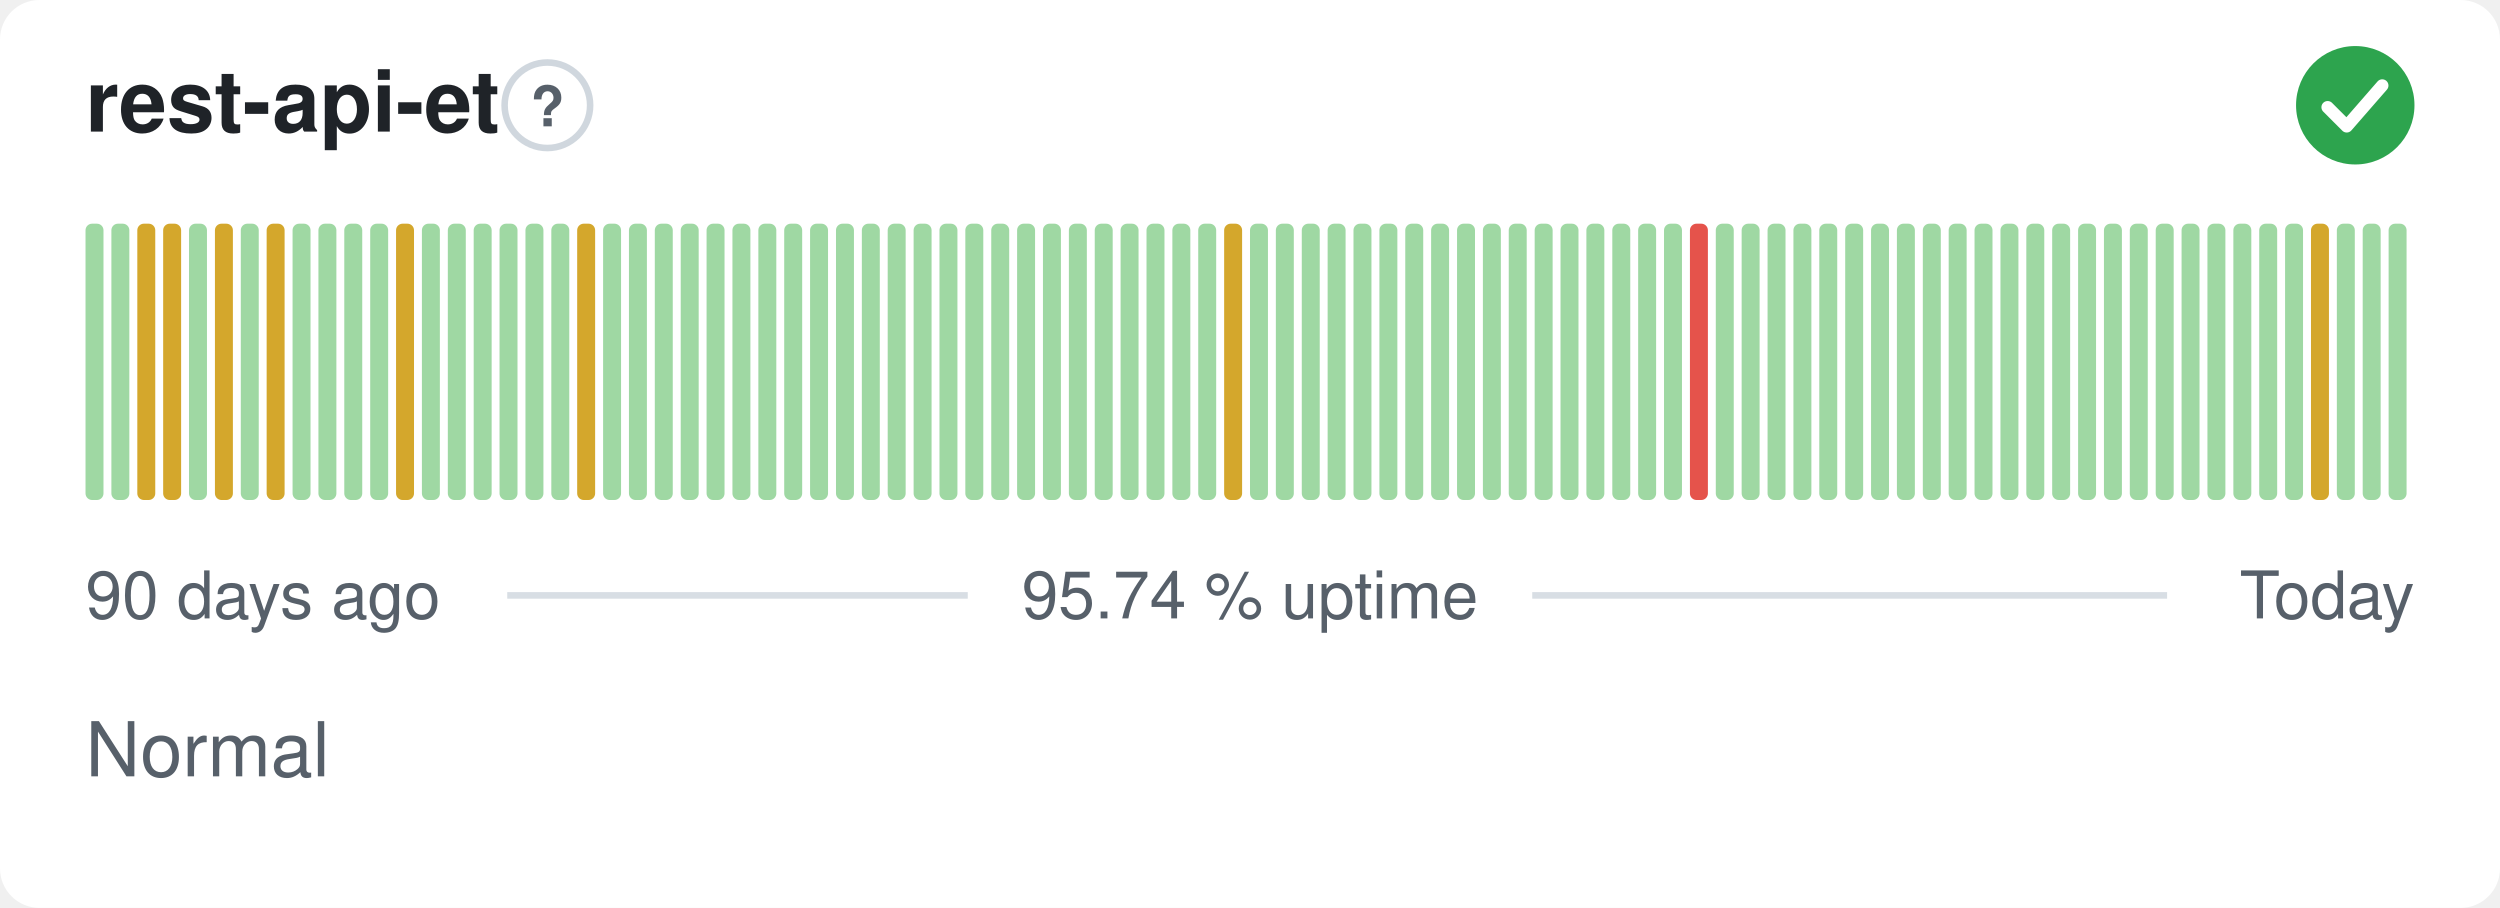
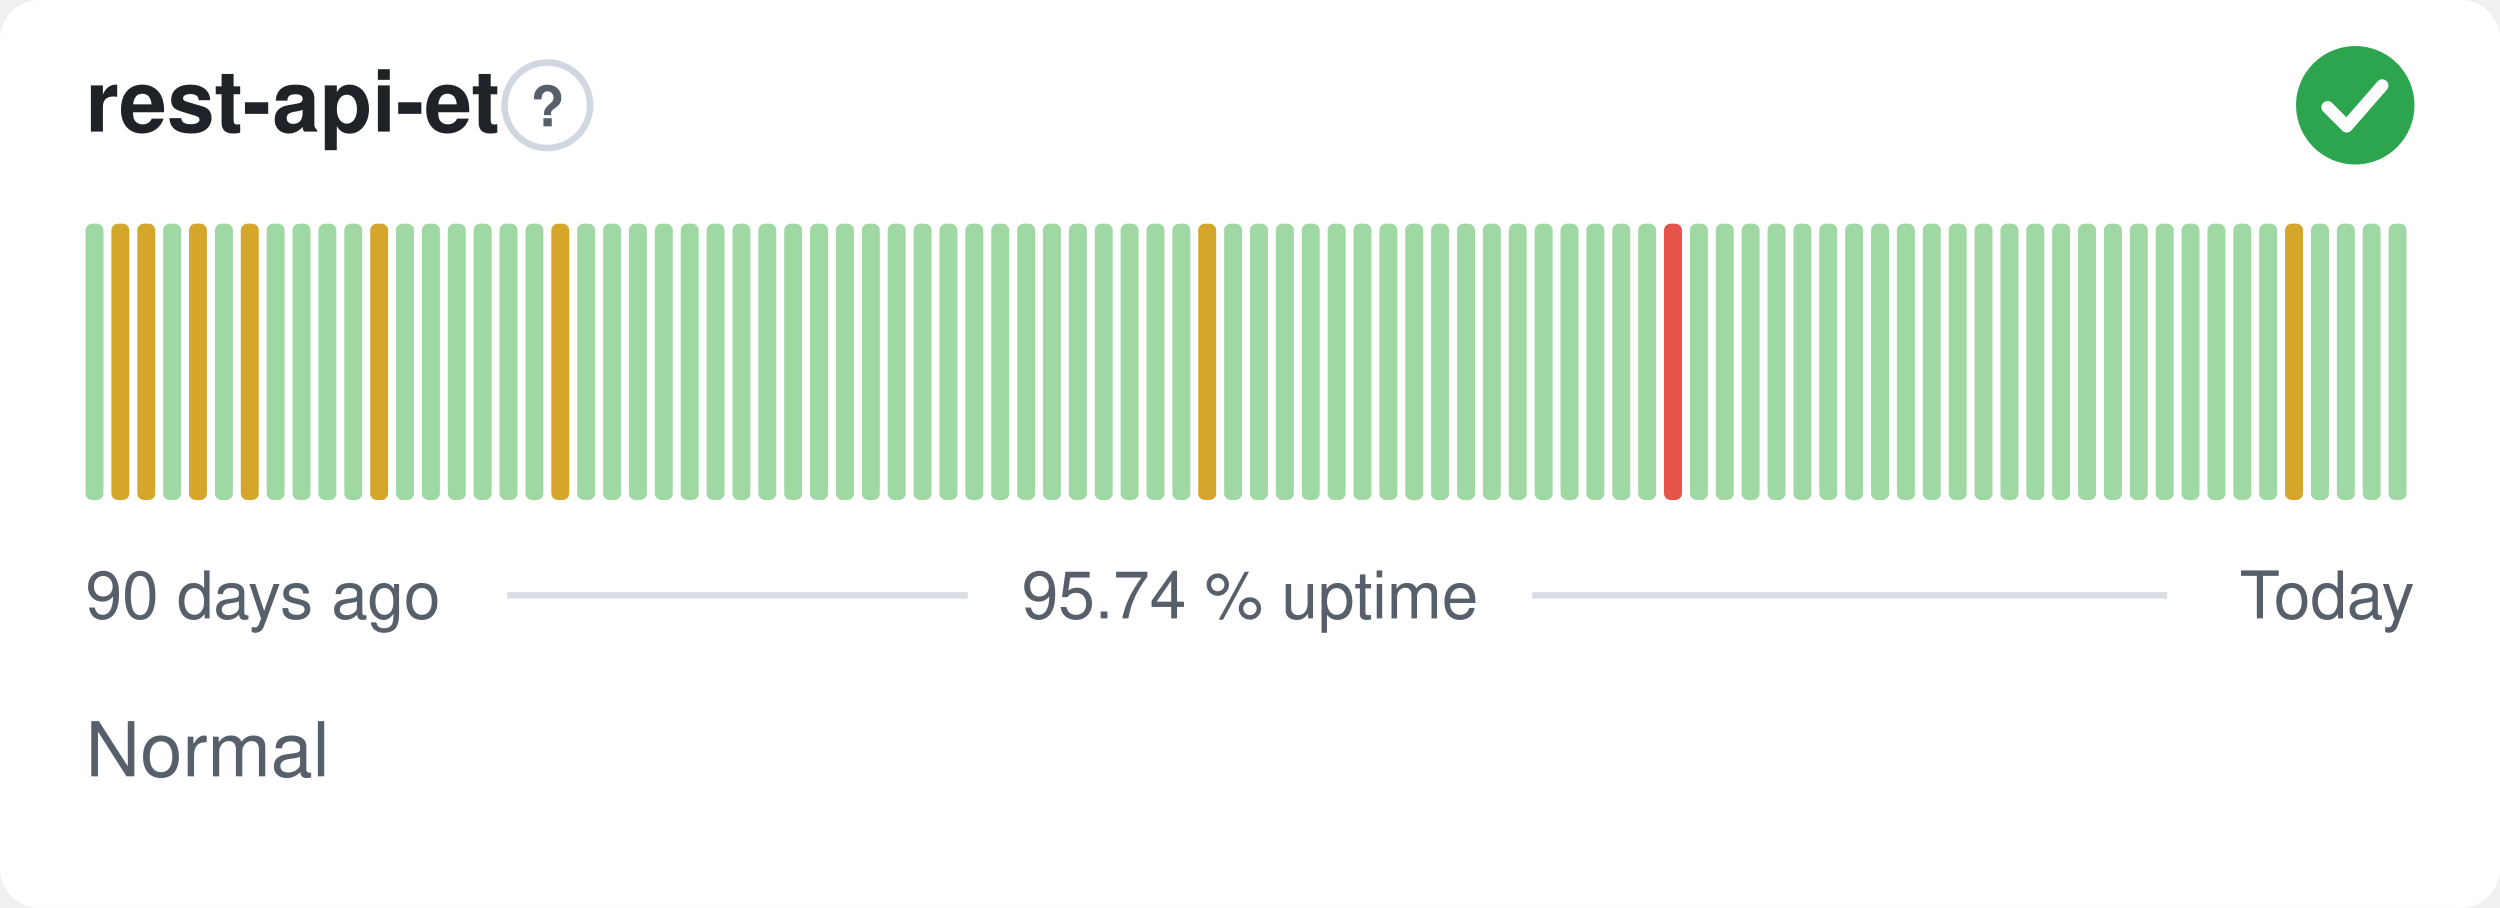
<svg xmlns="http://www.w3.org/2000/svg" width="380" height="138" viewBox="0 0 380 138" role="img" aria-label="rest-api-et: Normal, 95.74 % uptime over the last 90 days" font-family="-apple-system,BlinkMacSystemFont,'Segoe UI',Helvetica,Arial,sans-serif">
  <style>
    @media (prefers-color-scheme: dark) {
      .bg { fill: #0d1117 }
      .title { fill: #e6edf3 }
      .muted { fill: #8b949e }
      .hint { stroke: #30363d }
      .rule { stroke: #30363d }
      .nodata { fill: #21262d }
    }
  </style>
  <rect class="bg" width="380" height="138" rx="6" fill="#ffffff" />
  <text class="title" x="13" y="20" font-size="13" font-weight="600" fill="#1f2328">rest-api-et</text>
  <circle class="hint" cx="83.2" cy="16" r="6.5" fill="none" stroke="#d0d7de" stroke-width="1" />
  <text class="muted" x="83.2" y="19.2" text-anchor="middle" font-size="8.5" font-weight="700" fill="#57606a">?</text>
  <circle cx="358" cy="16" r="9" fill="#2da44e" />
  <path d="M353.80 16.30l2.90 2.90 5.40 -6.20" fill="none" stroke="#fff" stroke-width="1.89" stroke-linecap="round" stroke-linejoin="round" />
  <rect x="13.00" y="34.00" width="2.73" height="42.00" rx="1" fill="#9fd8a3" />
-   <rect x="16.93" y="34.00" width="2.73" height="42.00" rx="1" fill="#9fd8a3" />
+   <rect x="16.93" y="34.00" width="2.73" height="42.00" rx="1" fill="#d4a72c" />
  <rect x="20.87" y="34.00" width="2.73" height="42.00" rx="1" fill="#d4a72c" />
-   <rect x="24.80" y="34.00" width="2.73" height="42.00" rx="1" fill="#d4a72c" />
-   <rect x="28.73" y="34.00" width="2.73" height="42.00" rx="1" fill="#9fd8a3" />
-   <rect x="32.67" y="34.00" width="2.73" height="42.00" rx="1" fill="#d4a72c" />
-   <rect x="36.60" y="34.00" width="2.73" height="42.00" rx="1" fill="#9fd8a3" />
-   <rect x="40.53" y="34.00" width="2.73" height="42.00" rx="1" fill="#d4a72c" />
+   <rect x="24.80" y="34.00" width="2.73" height="42.00" rx="1" fill="#9fd8a3" />
+   <rect x="28.73" y="34.00" width="2.73" height="42.00" rx="1" fill="#d4a72c" />
+   <rect x="32.67" y="34.00" width="2.73" height="42.00" rx="1" fill="#9fd8a3" />
+   <rect x="36.60" y="34.00" width="2.73" height="42.00" rx="1" fill="#d4a72c" />
+   <rect x="40.53" y="34.00" width="2.73" height="42.00" rx="1" fill="#9fd8a3" />
  <rect x="44.47" y="34.00" width="2.73" height="42.00" rx="1" fill="#9fd8a3" />
  <rect x="48.40" y="34.00" width="2.73" height="42.00" rx="1" fill="#9fd8a3" />
  <rect x="52.33" y="34.00" width="2.73" height="42.00" rx="1" fill="#9fd8a3" />
-   <rect x="56.27" y="34.00" width="2.73" height="42.00" rx="1" fill="#9fd8a3" />
-   <rect x="60.20" y="34.00" width="2.73" height="42.00" rx="1" fill="#d4a72c" />
+   <rect x="56.27" y="34.00" width="2.73" height="42.00" rx="1" fill="#d4a72c" />
+   <rect x="60.20" y="34.00" width="2.73" height="42.00" rx="1" fill="#9fd8a3" />
  <rect x="64.13" y="34.00" width="2.73" height="42.00" rx="1" fill="#9fd8a3" />
  <rect x="68.07" y="34.00" width="2.73" height="42.00" rx="1" fill="#9fd8a3" />
  <rect x="72.00" y="34.00" width="2.73" height="42.00" rx="1" fill="#9fd8a3" />
  <rect x="75.93" y="34.00" width="2.73" height="42.00" rx="1" fill="#9fd8a3" />
  <rect x="79.87" y="34.00" width="2.73" height="42.00" rx="1" fill="#9fd8a3" />
-   <rect x="83.80" y="34.00" width="2.73" height="42.00" rx="1" fill="#9fd8a3" />
-   <rect x="87.73" y="34.00" width="2.73" height="42.00" rx="1" fill="#d4a72c" />
+   <rect x="83.80" y="34.00" width="2.73" height="42.00" rx="1" fill="#d4a72c" />
+   <rect x="87.73" y="34.00" width="2.73" height="42.00" rx="1" fill="#9fd8a3" />
  <rect x="91.67" y="34.00" width="2.73" height="42.00" rx="1" fill="#9fd8a3" />
  <rect x="95.60" y="34.00" width="2.73" height="42.00" rx="1" fill="#9fd8a3" />
  <rect x="99.53" y="34.00" width="2.73" height="42.00" rx="1" fill="#9fd8a3" />
  <rect x="103.47" y="34.00" width="2.73" height="42.00" rx="1" fill="#9fd8a3" />
  <rect x="107.40" y="34.00" width="2.73" height="42.00" rx="1" fill="#9fd8a3" />
  <rect x="111.33" y="34.00" width="2.73" height="42.00" rx="1" fill="#9fd8a3" />
  <rect x="115.27" y="34.00" width="2.73" height="42.00" rx="1" fill="#9fd8a3" />
  <rect x="119.20" y="34.00" width="2.73" height="42.00" rx="1" fill="#9fd8a3" />
  <rect x="123.13" y="34.00" width="2.73" height="42.00" rx="1" fill="#9fd8a3" />
  <rect x="127.07" y="34.00" width="2.73" height="42.00" rx="1" fill="#9fd8a3" />
  <rect x="131.00" y="34.00" width="2.73" height="42.00" rx="1" fill="#9fd8a3" />
  <rect x="134.93" y="34.00" width="2.73" height="42.00" rx="1" fill="#9fd8a3" />
  <rect x="138.87" y="34.00" width="2.73" height="42.00" rx="1" fill="#9fd8a3" />
  <rect x="142.80" y="34.00" width="2.73" height="42.00" rx="1" fill="#9fd8a3" />
  <rect x="146.73" y="34.00" width="2.73" height="42.00" rx="1" fill="#9fd8a3" />
  <rect x="150.67" y="34.00" width="2.73" height="42.00" rx="1" fill="#9fd8a3" />
  <rect x="154.60" y="34.00" width="2.73" height="42.00" rx="1" fill="#9fd8a3" />
  <rect x="158.53" y="34.00" width="2.73" height="42.00" rx="1" fill="#9fd8a3" />
  <rect x="162.47" y="34.00" width="2.73" height="42.00" rx="1" fill="#9fd8a3" />
  <rect x="166.40" y="34.00" width="2.73" height="42.00" rx="1" fill="#9fd8a3" />
  <rect x="170.33" y="34.00" width="2.73" height="42.00" rx="1" fill="#9fd8a3" />
  <rect x="174.27" y="34.00" width="2.73" height="42.00" rx="1" fill="#9fd8a3" />
  <rect x="178.20" y="34.00" width="2.73" height="42.00" rx="1" fill="#9fd8a3" />
-   <rect x="182.13" y="34.00" width="2.73" height="42.00" rx="1" fill="#9fd8a3" />
-   <rect x="186.07" y="34.00" width="2.73" height="42.00" rx="1" fill="#d4a72c" />
+   <rect x="182.13" y="34.00" width="2.73" height="42.00" rx="1" fill="#d4a72c" />
+   <rect x="186.07" y="34.00" width="2.73" height="42.00" rx="1" fill="#9fd8a3" />
  <rect x="190.00" y="34.00" width="2.73" height="42.00" rx="1" fill="#9fd8a3" />
  <rect x="193.93" y="34.00" width="2.73" height="42.00" rx="1" fill="#9fd8a3" />
  <rect x="197.87" y="34.00" width="2.73" height="42.00" rx="1" fill="#9fd8a3" />
  <rect x="201.80" y="34.00" width="2.73" height="42.00" rx="1" fill="#9fd8a3" />
  <rect x="205.73" y="34.00" width="2.73" height="42.00" rx="1" fill="#9fd8a3" />
  <rect x="209.67" y="34.00" width="2.73" height="42.00" rx="1" fill="#9fd8a3" />
  <rect x="213.60" y="34.00" width="2.73" height="42.00" rx="1" fill="#9fd8a3" />
  <rect x="217.53" y="34.00" width="2.73" height="42.00" rx="1" fill="#9fd8a3" />
  <rect x="221.47" y="34.00" width="2.73" height="42.00" rx="1" fill="#9fd8a3" />
  <rect x="225.40" y="34.00" width="2.73" height="42.00" rx="1" fill="#9fd8a3" />
  <rect x="229.33" y="34.00" width="2.73" height="42.00" rx="1" fill="#9fd8a3" />
  <rect x="233.27" y="34.00" width="2.73" height="42.00" rx="1" fill="#9fd8a3" />
  <rect x="237.20" y="34.00" width="2.73" height="42.00" rx="1" fill="#9fd8a3" />
  <rect x="241.13" y="34.00" width="2.73" height="42.00" rx="1" fill="#9fd8a3" />
  <rect x="245.07" y="34.00" width="2.73" height="42.00" rx="1" fill="#9fd8a3" />
  <rect x="249.00" y="34.00" width="2.73" height="42.00" rx="1" fill="#9fd8a3" />
-   <rect x="252.93" y="34.00" width="2.73" height="42.00" rx="1" fill="#9fd8a3" />
-   <rect x="256.87" y="34.00" width="2.73" height="42.00" rx="1" fill="#e5534b" />
+   <rect x="252.93" y="34.00" width="2.73" height="42.00" rx="1" fill="#e5534b" />
+   <rect x="256.87" y="34.00" width="2.73" height="42.00" rx="1" fill="#9fd8a3" />
  <rect x="260.80" y="34.00" width="2.73" height="42.00" rx="1" fill="#9fd8a3" />
  <rect x="264.73" y="34.00" width="2.73" height="42.00" rx="1" fill="#9fd8a3" />
  <rect x="268.67" y="34.00" width="2.73" height="42.00" rx="1" fill="#9fd8a3" />
  <rect x="272.60" y="34.00" width="2.73" height="42.00" rx="1" fill="#9fd8a3" />
  <rect x="276.53" y="34.00" width="2.73" height="42.00" rx="1" fill="#9fd8a3" />
  <rect x="280.47" y="34.00" width="2.73" height="42.00" rx="1" fill="#9fd8a3" />
  <rect x="284.40" y="34.00" width="2.73" height="42.00" rx="1" fill="#9fd8a3" />
  <rect x="288.33" y="34.00" width="2.73" height="42.00" rx="1" fill="#9fd8a3" />
  <rect x="292.27" y="34.00" width="2.73" height="42.00" rx="1" fill="#9fd8a3" />
  <rect x="296.20" y="34.00" width="2.73" height="42.00" rx="1" fill="#9fd8a3" />
  <rect x="300.13" y="34.00" width="2.73" height="42.00" rx="1" fill="#9fd8a3" />
  <rect x="304.07" y="34.00" width="2.73" height="42.00" rx="1" fill="#9fd8a3" />
  <rect x="308.00" y="34.00" width="2.73" height="42.00" rx="1" fill="#9fd8a3" />
  <rect x="311.93" y="34.00" width="2.73" height="42.00" rx="1" fill="#9fd8a3" />
  <rect x="315.87" y="34.00" width="2.73" height="42.00" rx="1" fill="#9fd8a3" />
  <rect x="319.80" y="34.00" width="2.73" height="42.00" rx="1" fill="#9fd8a3" />
  <rect x="323.73" y="34.00" width="2.73" height="42.00" rx="1" fill="#9fd8a3" />
  <rect x="327.67" y="34.00" width="2.73" height="42.00" rx="1" fill="#9fd8a3" />
  <rect x="331.60" y="34.00" width="2.73" height="42.00" rx="1" fill="#9fd8a3" />
  <rect x="335.53" y="34.00" width="2.73" height="42.00" rx="1" fill="#9fd8a3" />
  <rect x="339.47" y="34.00" width="2.73" height="42.00" rx="1" fill="#9fd8a3" />
  <rect x="343.40" y="34.00" width="2.73" height="42.00" rx="1" fill="#9fd8a3" />
-   <rect x="347.33" y="34.00" width="2.73" height="42.00" rx="1" fill="#9fd8a3" />
-   <rect x="351.27" y="34.00" width="2.73" height="42.00" rx="1" fill="#d4a72c" />
+   <rect x="347.33" y="34.00" width="2.73" height="42.00" rx="1" fill="#d4a72c" />
+   <rect x="351.27" y="34.00" width="2.73" height="42.00" rx="1" fill="#9fd8a3" />
  <rect x="355.20" y="34.00" width="2.73" height="42.00" rx="1" fill="#9fd8a3" />
  <rect x="359.13" y="34.00" width="2.73" height="42.00" rx="1" fill="#9fd8a3" />
  <rect x="363.07" y="34.00" width="2.73" height="42.00" rx="1" fill="#9fd8a3" />
  <text class="muted" x="13" y="94" font-size="10" fill="#57606a">90 days ago</text>
  <text class="muted" x="190" y="94" text-anchor="middle" font-size="10" fill="#57606a">95.74 % uptime</text>
  <text class="muted" x="367" y="94" text-anchor="end" font-size="10" fill="#57606a">Today</text>
  <line class="rule" x1="77.1" y1="90.5" x2="147.1" y2="90.5" stroke="#d8dee4" stroke-width="1" />
  <line class="rule" x1="232.9" y1="90.5" x2="329.4" y2="90.5" stroke="#d8dee4" stroke-width="1" />
  <text class="muted" x="13" y="118" font-size="11.5" fill="#57606a">Normal</text>
</svg>
